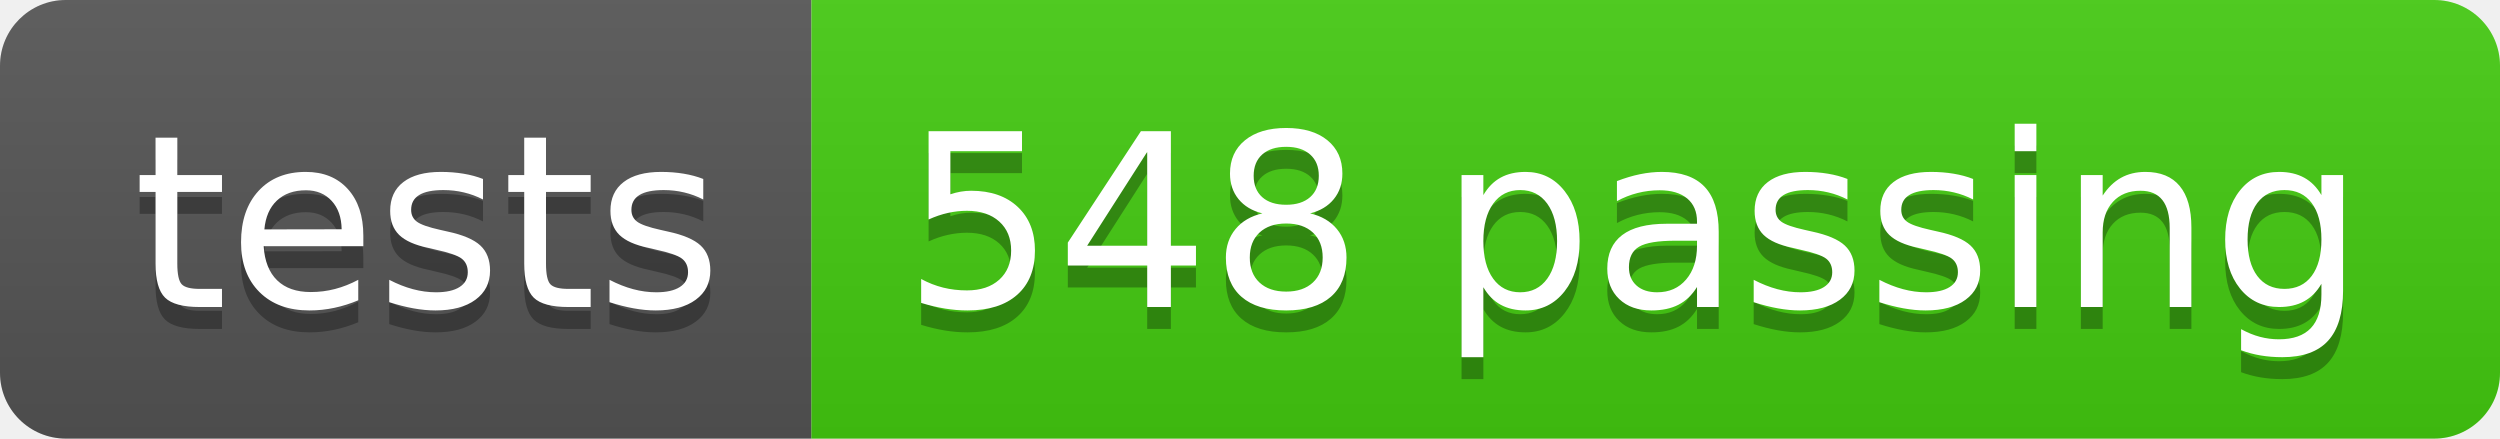
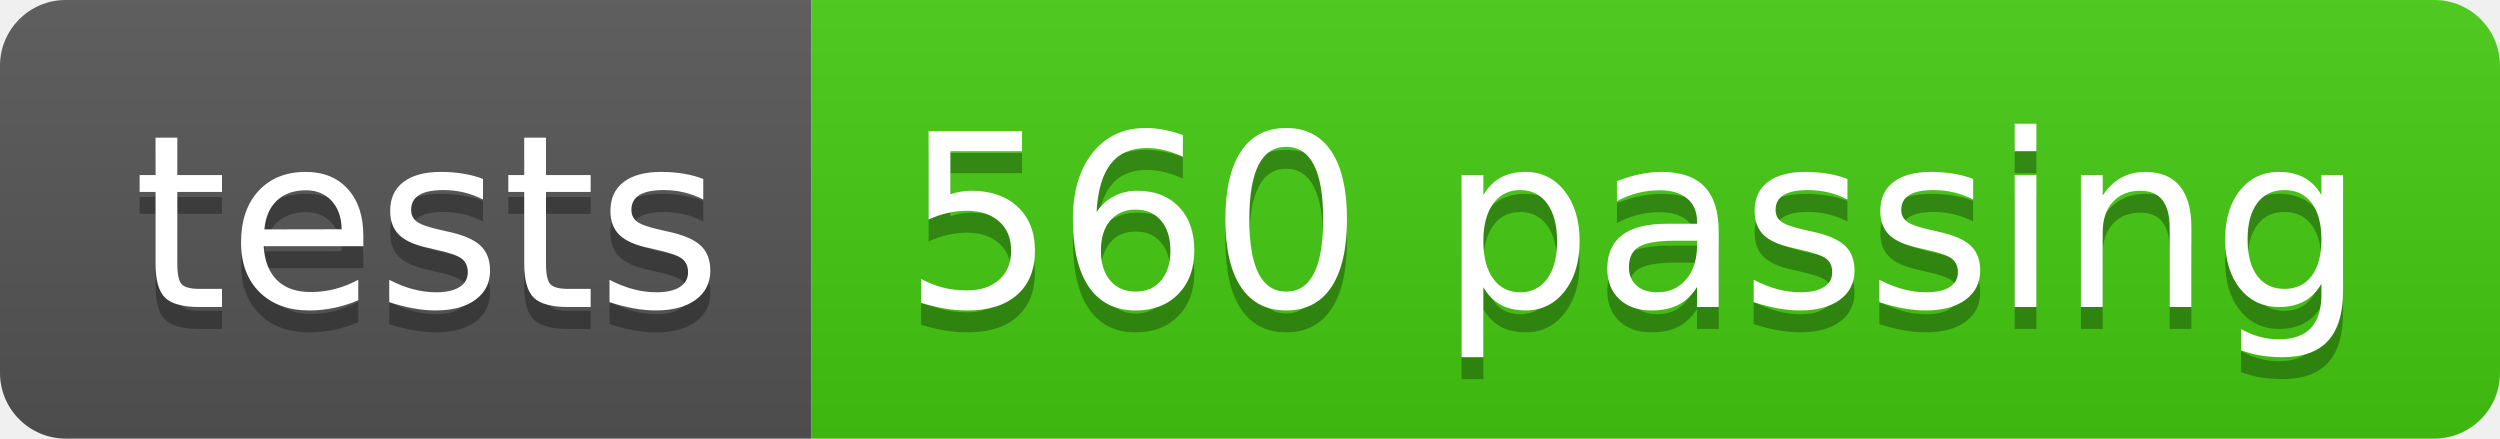
- <svg xmlns="http://www.w3.org/2000/svg" width="114" height="20" role="img" aria-label="tests: 548 passing">
+ <svg xmlns="http://www.w3.org/2000/svg" width="114" height="20" role="img" aria-label="tests: 560 passing">
  <linearGradient id="s" x2="0" y2="100%">
    <stop offset="0" stop-color="#bbb" stop-opacity=".1" />
    <stop offset="1" stop-opacity=".1" />
  </linearGradient>
  <clipPath id="r">
    <rect width="114" height="20" rx="3" fill="#fff" />
  </clipPath>
  <g clip-path="url(#r)">
    <rect width="37" height="20" fill="#555" />
    <rect x="37" width="77" height="20" fill="#4c1" />
    <rect width="114" height="20" fill="url(#s)" />
  </g>
  <g fill="#fff" text-anchor="middle" font-family="Verdana,Geneva,DejaVu Sans,sans-serif" text-rendering="geometricPrecision" font-size="110">
    <text aria-hidden="true" x="195" y="150" fill="#010101" fill-opacity=".3" transform="scale(.1)" textLength="270">tests</text>
    <text x="195" y="140" transform="scale(.1)" fill="#fff" textLength="270">tests</text>
-     <text aria-hidden="true" x="745" y="150" fill="#010101" fill-opacity=".3" transform="scale(.1)" textLength="670">548 passing</text>
-     <text x="745" y="140" transform="scale(.1)" fill="#fff" textLength="670">548 passing</text>
+     <text aria-hidden="true" x="745" y="150" fill="#010101" fill-opacity=".3" transform="scale(.1)" textLength="670">560 passing</text>
+     <text x="745" y="140" transform="scale(.1)" fill="#fff" textLength="670">560 passing</text>
  </g>
</svg>
